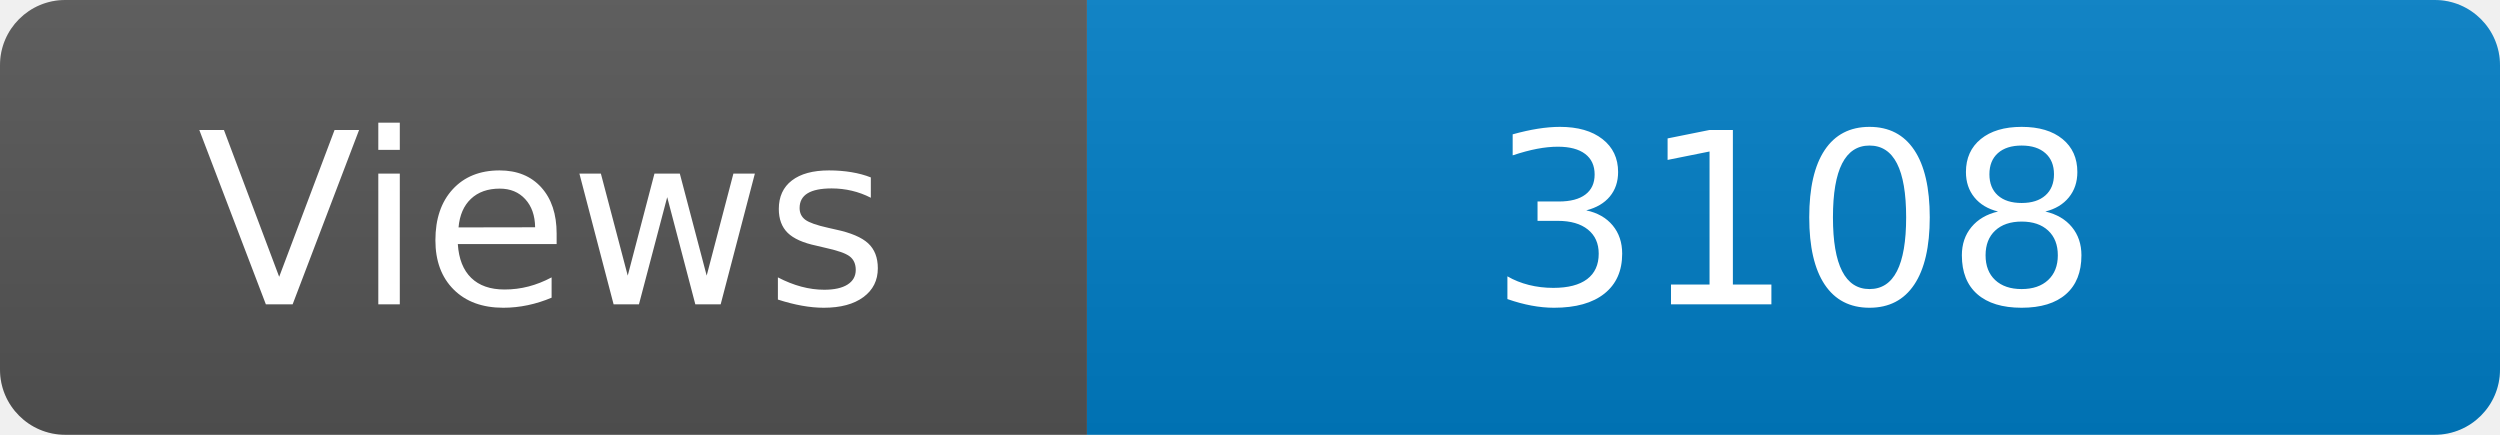
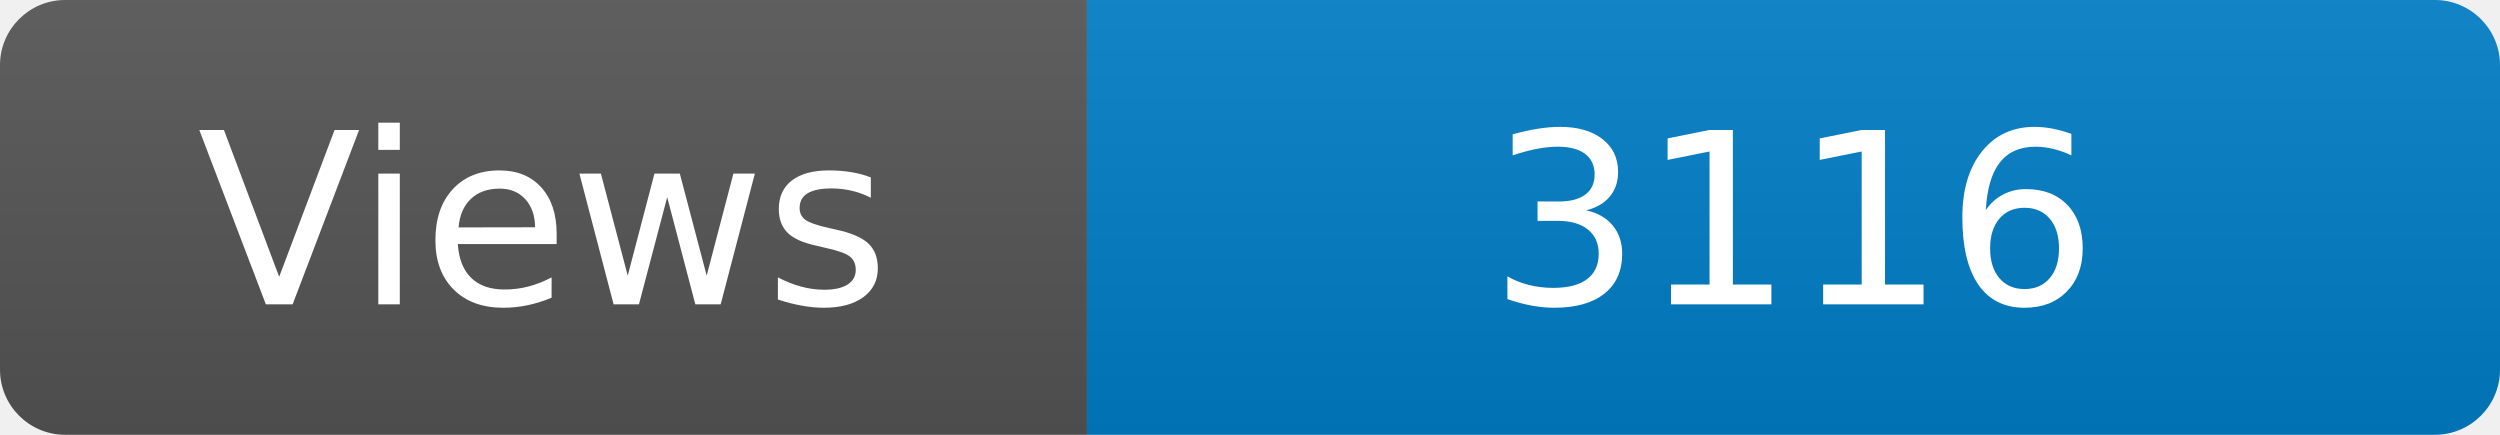
<svg xmlns="http://www.w3.org/2000/svg" width="115" height="20" role="img" aria-label="Maintained?: yes">
  <linearGradient id="s" x2="0" y2="100%">
    <stop offset="0" stop-color="#bbb" stop-opacity=".1" />
    <stop offset="1" stop-opacity=".1" />
  </linearGradient>
  <clipPath id="r">
    <rect width="115" height="20" rx="3" fill="#fff" />
  </clipPath>
  <g clip-path="url(#r)">
    <rect width="50" height="20" fill="#555" />
    <rect x="50" width="160" height="20" fill="#007ec6" />
    <rect width="115" height="20" fill="url(#s)" />
  </g>
  <g fill="#fff" text-anchor="middle" font-family="Verdana,Geneva,DejaVu Sans,sans-serif" font-size="110">
    <text x="250" y="140" transform="scale(.1)" fill="#fff">Views</text>
-     <text x="825" y="140" transform="scale(.1)" fill="#fff">3108</text>
+     <text x="825" y="140" transform="scale(.1)" fill="#fff">3116</text>
  </g>
</svg>
